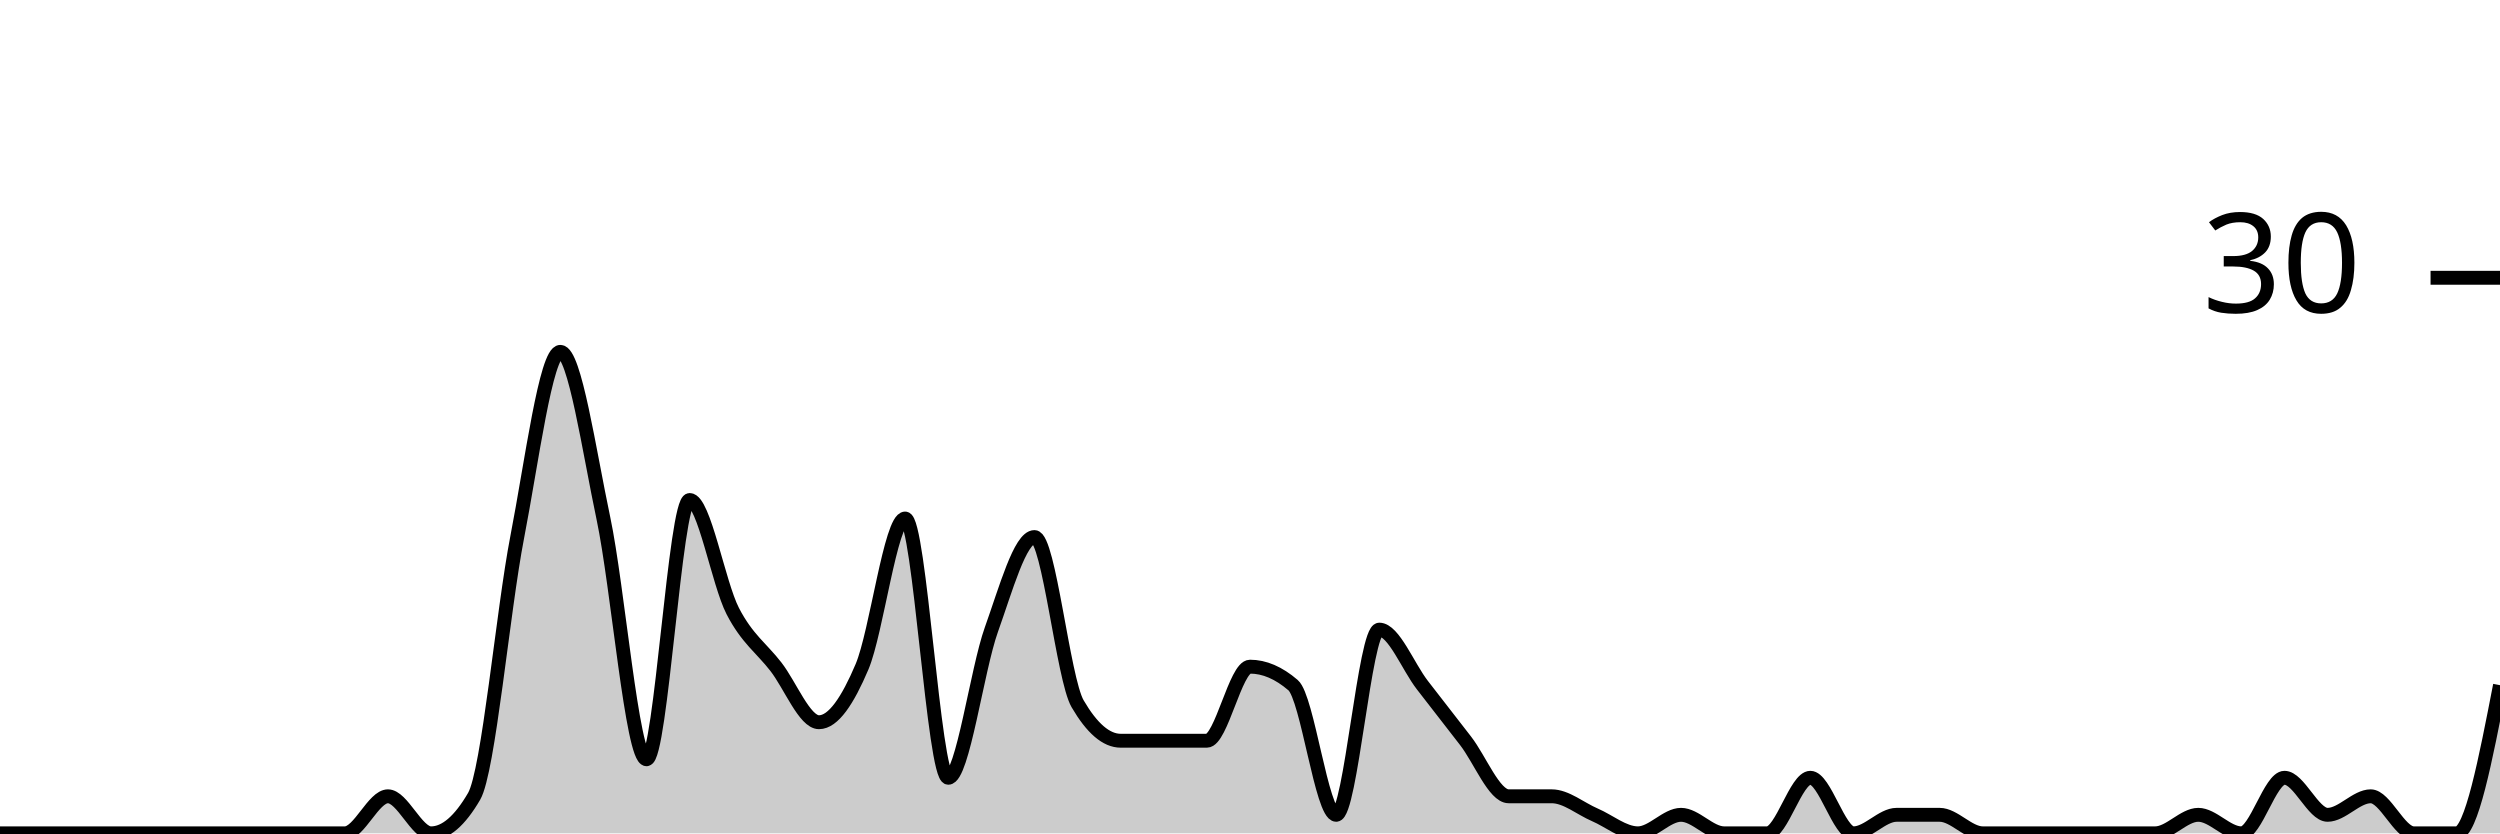
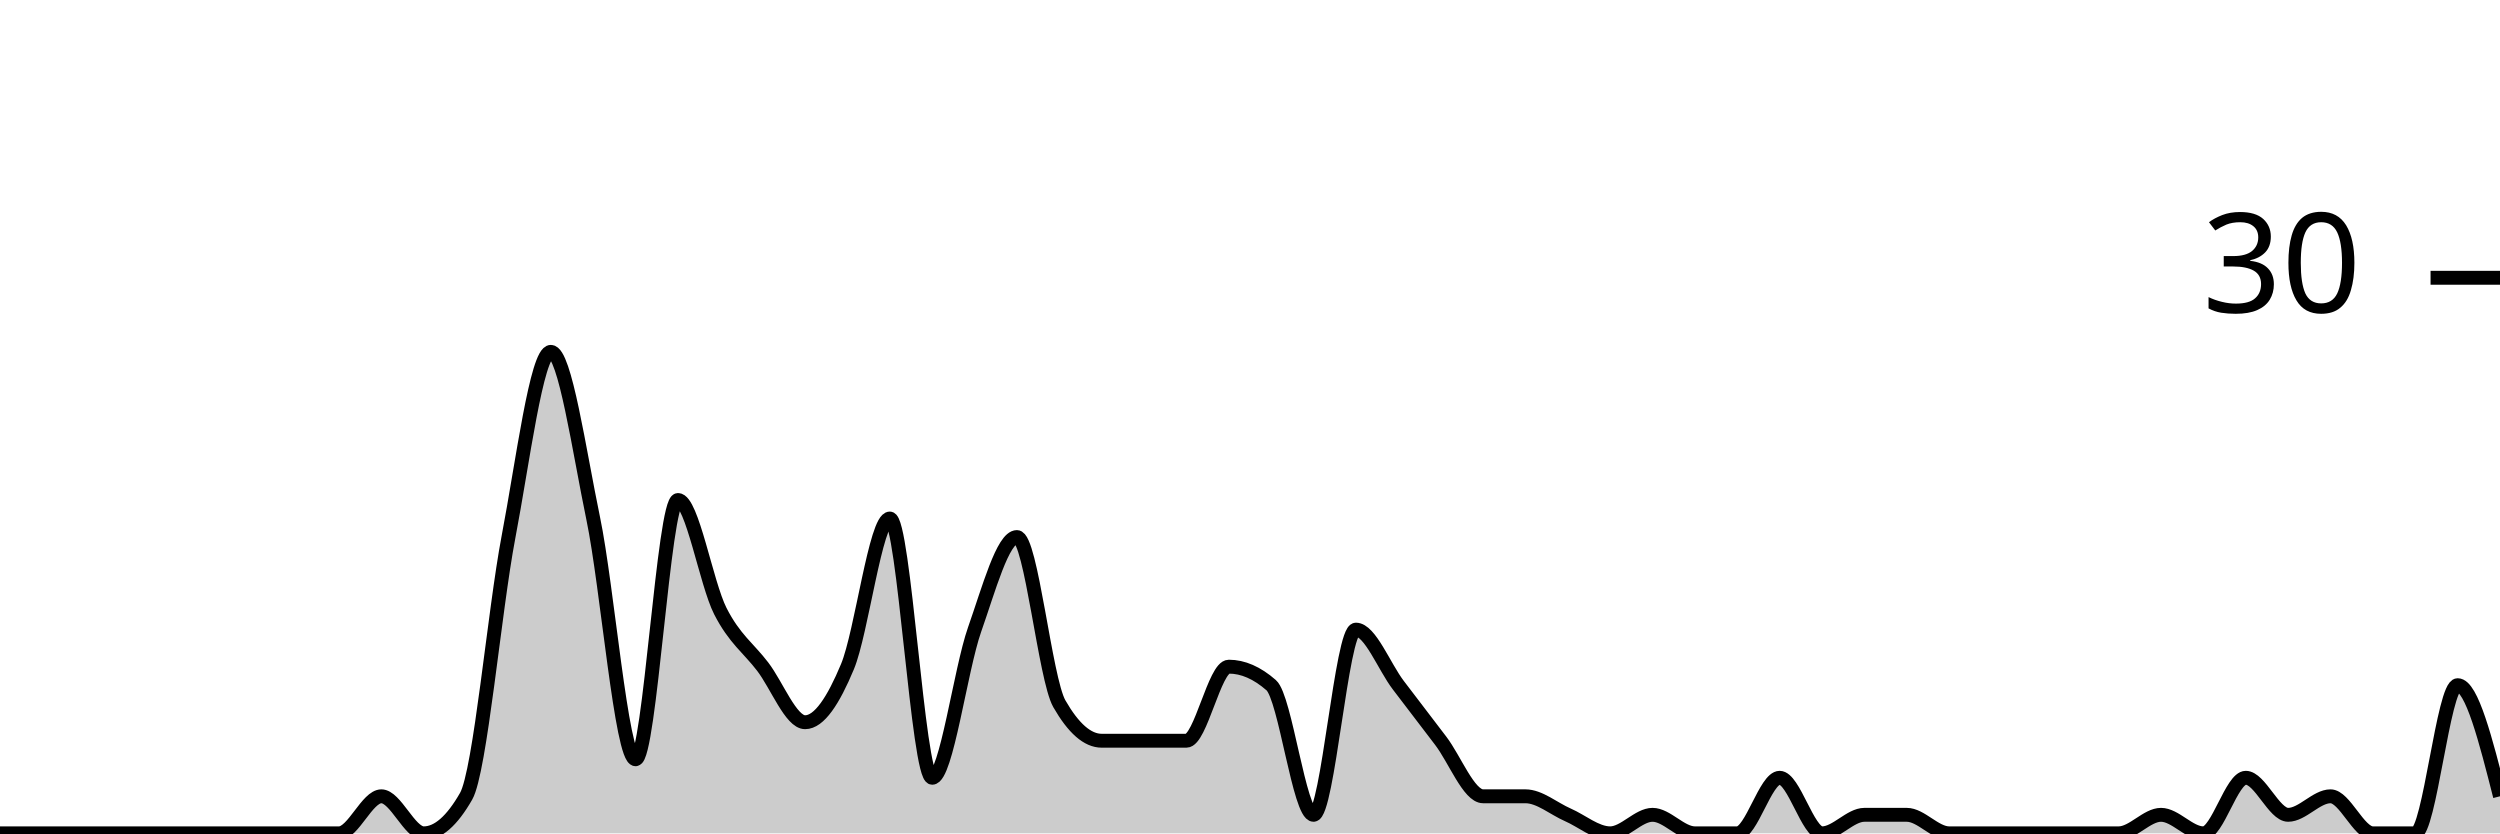
<svg xmlns="http://www.w3.org/2000/svg" viewBox="0 0 180 60">
  <g transform="translate(0,20)">
-     <path class="area" fill="rgba(0, 0, 0, 0.2)" d="M0,40C1.034,40,2.069,40,3.103,40C4.138,40,5.172,40,6.207,40C7.241,40,8.276,40,9.31,40C10.345,40,11.379,40,12.414,40C13.448,40,14.483,40,15.517,40C16.552,40,17.586,40,18.621,40C19.655,40,20.69,40,21.724,40C22.759,40,23.793,40,24.828,40C25.862,40,26.897,37.333,27.931,37.333C28.966,37.333,30,40,31.034,40C32.069,40,33.103,39.111,34.138,37.333C35.172,35.556,36.207,24,37.241,18.667C38.276,13.333,39.31,5.333,40.345,5.333C41.379,5.333,42.414,12.444,43.448,17.333C44.483,22.222,45.517,34.667,46.552,34.667C47.586,34.667,48.621,16,49.655,16C50.69,16,51.724,22,52.759,24C53.793,26,54.828,26.667,55.862,28C56.897,29.333,57.931,32,58.966,32C60,32,61.034,30.444,62.069,28C63.103,25.556,64.138,17.333,65.172,17.333C66.207,17.333,67.241,36,68.276,36C69.31,36,70.345,28.222,71.379,25.333C72.414,22.444,73.448,18.667,74.483,18.667C75.517,18.667,76.552,28.889,77.586,30.667C78.621,32.444,79.655,33.333,80.69,33.333C81.724,33.333,82.759,33.333,83.793,33.333C84.828,33.333,85.862,33.333,86.897,33.333C87.931,33.333,88.966,28,90,28C91.034,28,92.069,28.444,93.103,29.333C94.138,30.222,95.172,38.667,96.207,38.667C97.241,38.667,98.276,25.333,99.31,25.333C100.345,25.333,101.379,28,102.414,29.333C103.448,30.667,104.483,32,105.517,33.333C106.552,34.667,107.586,37.333,108.621,37.333C109.655,37.333,110.69,37.333,111.724,37.333C112.759,37.333,113.793,38.222,114.828,38.667C115.862,39.111,116.897,40,117.931,40C118.966,40,120,38.667,121.034,38.667C122.069,38.667,123.103,40,124.138,40C125.172,40,126.207,40,127.241,40C128.276,40,129.31,36,130.345,36C131.379,36,132.414,40,133.448,40C134.483,40,135.517,38.667,136.552,38.667C137.586,38.667,138.621,38.667,139.655,38.667C140.69,38.667,141.724,40,142.759,40C143.793,40,144.828,40,145.862,40C146.897,40,147.931,40,148.966,40C150,40,151.034,40,152.069,40C153.103,40,154.138,40,155.172,40C156.207,40,157.241,38.667,158.276,38.667C159.31,38.667,160.345,40,161.379,40C162.414,40,163.448,36,164.483,36C165.517,36,166.552,38.667,167.586,38.667C168.621,38.667,169.655,37.333,170.69,37.333C171.724,37.333,172.759,40,173.793,40C174.828,40,175.862,40,176.897,40C177.931,40,178.966,34.667,180,29.333L180,40C178.966,40,177.931,40,176.897,40C175.862,40,174.828,40,173.793,40C172.759,40,171.724,40,170.69,40C169.655,40,168.621,40,167.586,40C166.552,40,165.517,40,164.483,40C163.448,40,162.414,40,161.379,40C160.345,40,159.31,40,158.276,40C157.241,40,156.207,40,155.172,40C154.138,40,153.103,40,152.069,40C151.034,40,150,40,148.966,40C147.931,40,146.897,40,145.862,40C144.828,40,143.793,40,142.759,40C141.724,40,140.69,40,139.655,40C138.621,40,137.586,40,136.552,40C135.517,40,134.483,40,133.448,40C132.414,40,131.379,40,130.345,40C129.31,40,128.276,40,127.241,40C126.207,40,125.172,40,124.138,40C123.103,40,122.069,40,121.034,40C120,40,118.966,40,117.931,40C116.897,40,115.862,40,114.828,40C113.793,40,112.759,40,111.724,40C110.69,40,109.655,40,108.621,40C107.586,40,106.552,40,105.517,40C104.483,40,103.448,40,102.414,40C101.379,40,100.345,40,99.31,40C98.276,40,97.241,40,96.207,40C95.172,40,94.138,40,93.103,40C92.069,40,91.034,40,90,40C88.966,40,87.931,40,86.897,40C85.862,40,84.828,40,83.793,40C82.759,40,81.724,40,80.69,40C79.655,40,78.621,40,77.586,40C76.552,40,75.517,40,74.483,40C73.448,40,72.414,40,71.379,40C70.345,40,69.31,40,68.276,40C67.241,40,66.207,40,65.172,40C64.138,40,63.103,40,62.069,40C61.034,40,60,40,58.966,40C57.931,40,56.897,40,55.862,40C54.828,40,53.793,40,52.759,40C51.724,40,50.69,40,49.655,40C48.621,40,47.586,40,46.552,40C45.517,40,44.483,40,43.448,40C42.414,40,41.379,40,40.345,40C39.31,40,38.276,40,37.241,40C36.207,40,35.172,40,34.138,40C33.103,40,32.069,40,31.034,40C30,40,28.966,40,27.931,40C26.897,40,25.862,40,24.828,40C23.793,40,22.759,40,21.724,40C20.69,40,19.655,40,18.621,40C17.586,40,16.552,40,15.517,40C14.483,40,13.448,40,12.414,40C11.379,40,10.345,40,9.31,40C8.276,40,7.241,40,6.207,40C5.172,40,4.138,40,3.103,40C2.069,40,1.034,40,0,40Z" />
-     <path class="line" stroke="black" fill="none" d="M0,40C1.034,40,2.069,40,3.103,40C4.138,40,5.172,40,6.207,40C7.241,40,8.276,40,9.31,40C10.345,40,11.379,40,12.414,40C13.448,40,14.483,40,15.517,40C16.552,40,17.586,40,18.621,40C19.655,40,20.69,40,21.724,40C22.759,40,23.793,40,24.828,40C25.862,40,26.897,37.333,27.931,37.333C28.966,37.333,30,40,31.034,40C32.069,40,33.103,39.111,34.138,37.333C35.172,35.556,36.207,24,37.241,18.667C38.276,13.333,39.31,5.333,40.345,5.333C41.379,5.333,42.414,12.444,43.448,17.333C44.483,22.222,45.517,34.667,46.552,34.667C47.586,34.667,48.621,16,49.655,16C50.69,16,51.724,22,52.759,24C53.793,26,54.828,26.667,55.862,28C56.897,29.333,57.931,32,58.966,32C60,32,61.034,30.444,62.069,28C63.103,25.556,64.138,17.333,65.172,17.333C66.207,17.333,67.241,36,68.276,36C69.31,36,70.345,28.222,71.379,25.333C72.414,22.444,73.448,18.667,74.483,18.667C75.517,18.667,76.552,28.889,77.586,30.667C78.621,32.444,79.655,33.333,80.69,33.333C81.724,33.333,82.759,33.333,83.793,33.333C84.828,33.333,85.862,33.333,86.897,33.333C87.931,33.333,88.966,28,90,28C91.034,28,92.069,28.444,93.103,29.333C94.138,30.222,95.172,38.667,96.207,38.667C97.241,38.667,98.276,25.333,99.31,25.333C100.345,25.333,101.379,28,102.414,29.333C103.448,30.667,104.483,32,105.517,33.333C106.552,34.667,107.586,37.333,108.621,37.333C109.655,37.333,110.69,37.333,111.724,37.333C112.759,37.333,113.793,38.222,114.828,38.667C115.862,39.111,116.897,40,117.931,40C118.966,40,120,38.667,121.034,38.667C122.069,38.667,123.103,40,124.138,40C125.172,40,126.207,40,127.241,40C128.276,40,129.31,36,130.345,36C131.379,36,132.414,40,133.448,40C134.483,40,135.517,38.667,136.552,38.667C137.586,38.667,138.621,38.667,139.655,38.667C140.69,38.667,141.724,40,142.759,40C143.793,40,144.828,40,145.862,40C146.897,40,147.931,40,148.966,40C150,40,151.034,40,152.069,40C153.103,40,154.138,40,155.172,40C156.207,40,157.241,38.667,158.276,38.667C159.31,38.667,160.345,40,161.379,40C162.414,40,163.448,36,164.483,36C165.517,36,166.552,38.667,167.586,38.667C168.621,38.667,169.655,37.333,170.69,37.333C171.724,37.333,172.759,40,173.793,40C174.828,40,175.862,40,176.897,40C177.931,40,178.966,34.667,180,29.333" />
+     <path class="area" fill="rgba(0, 0, 0, 0.2)" d="M0,40C1.017,40,2.034,40,3.051,40C4.068,40,5.085,40,6.102,40C7.119,40,8.136,40,9.153,40C10.169,40,11.186,40,12.203,40C13.22,40,14.237,40,15.254,40C16.271,40,17.288,40,18.305,40C19.322,40,20.339,40,21.356,40C22.373,40,23.39,40,24.407,40C25.424,40,26.441,37.333,27.458,37.333C28.475,37.333,29.492,40,30.508,40C31.525,40,32.542,39.111,33.559,37.333C34.576,35.556,35.593,24,36.61,18.667C37.627,13.333,38.644,5.333,39.661,5.333C40.678,5.333,41.695,12.444,42.712,17.333C43.729,22.222,44.746,34.667,45.763,34.667C46.78,34.667,47.797,16,48.814,16C49.831,16,50.847,22,51.864,24C52.881,26,53.898,26.667,54.915,28C55.932,29.333,56.949,32,57.966,32C58.983,32,60,30.444,61.017,28C62.034,25.556,63.051,17.333,64.068,17.333C65.085,17.333,66.102,36,67.119,36C68.136,36,69.153,28.222,70.169,25.333C71.186,22.444,72.203,18.667,73.22,18.667C74.237,18.667,75.254,28.889,76.271,30.667C77.288,32.444,78.305,33.333,79.322,33.333C80.339,33.333,81.356,33.333,82.373,33.333C83.39,33.333,84.407,33.333,85.424,33.333C86.441,33.333,87.458,28,88.475,28C89.492,28,90.508,28.444,91.525,29.333C92.542,30.222,93.559,38.667,94.576,38.667C95.593,38.667,96.61,25.333,97.627,25.333C98.644,25.333,99.661,28,100.678,29.333C101.695,30.667,102.712,32,103.729,33.333C104.746,34.667,105.763,37.333,106.78,37.333C107.797,37.333,108.814,37.333,109.831,37.333C110.847,37.333,111.864,38.222,112.881,38.667C113.898,39.111,114.915,40,115.932,40C116.949,40,117.966,38.667,118.983,38.667C120,38.667,121.017,40,122.034,40C123.051,40,124.068,40,125.085,40C126.102,40,127.119,36,128.136,36C129.153,36,130.169,40,131.186,40C132.203,40,133.22,38.667,134.237,38.667C135.254,38.667,136.271,38.667,137.288,38.667C138.305,38.667,139.322,40,140.339,40C141.356,40,142.373,40,143.39,40C144.407,40,145.424,40,146.441,40C147.458,40,148.475,40,149.492,40C150.508,40,151.525,40,152.542,40C153.559,40,154.576,38.667,155.593,38.667C156.61,38.667,157.627,40,158.644,40C159.661,40,160.678,36,161.695,36C162.712,36,163.729,38.667,164.746,38.667C165.763,38.667,166.78,37.333,167.797,37.333C168.814,37.333,169.831,40,170.847,40C171.864,40,172.881,40,173.898,40C174.915,40,175.932,29.333,176.949,29.333C177.966,29.333,178.983,33.333,180,37.333L180,40C178.983,40,177.966,40,176.949,40C175.932,40,174.915,40,173.898,40C172.881,40,171.864,40,170.847,40C169.831,40,168.814,40,167.797,40C166.78,40,165.763,40,164.746,40C163.729,40,162.712,40,161.695,40C160.678,40,159.661,40,158.644,40C157.627,40,156.61,40,155.593,40C154.576,40,153.559,40,152.542,40C151.525,40,150.508,40,149.492,40C148.475,40,147.458,40,146.441,40C145.424,40,144.407,40,143.39,40C142.373,40,141.356,40,140.339,40C139.322,40,138.305,40,137.288,40C136.271,40,135.254,40,134.237,40C133.22,40,132.203,40,131.186,40C130.169,40,129.153,40,128.136,40C127.119,40,126.102,40,125.085,40C124.068,40,123.051,40,122.034,40C121.017,40,120,40,118.983,40C117.966,40,116.949,40,115.932,40C114.915,40,113.898,40,112.881,40C111.864,40,110.847,40,109.831,40C108.814,40,107.797,40,106.78,40C105.763,40,104.746,40,103.729,40C102.712,40,101.695,40,100.678,40C99.661,40,98.644,40,97.627,40C96.61,40,95.593,40,94.576,40C93.559,40,92.542,40,91.525,40C90.508,40,89.492,40,88.475,40C87.458,40,86.441,40,85.424,40C84.407,40,83.39,40,82.373,40C81.356,40,80.339,40,79.322,40C78.305,40,77.288,40,76.271,40C75.254,40,74.237,40,73.22,40C72.203,40,71.186,40,70.169,40C69.153,40,68.136,40,67.119,40C66.102,40,65.085,40,64.068,40C63.051,40,62.034,40,61.017,40C60,40,58.983,40,57.966,40C56.949,40,55.932,40,54.915,40C53.898,40,52.881,40,51.864,40C50.847,40,49.831,40,48.814,40C47.797,40,46.78,40,45.763,40C44.746,40,43.729,40,42.712,40C41.695,40,40.678,40,39.661,40C38.644,40,37.627,40,36.61,40C35.593,40,34.576,40,33.559,40C32.542,40,31.525,40,30.508,40C29.492,40,28.475,40,27.458,40C26.441,40,25.424,40,24.407,40C23.39,40,22.373,40,21.356,40C20.339,40,19.322,40,18.305,40C17.288,40,16.271,40,15.254,40C14.237,40,13.22,40,12.203,40C11.186,40,10.169,40,9.153,40C8.136,40,7.119,40,6.102,40C5.085,40,4.068,40,3.051,40C2.034,40,1.017,40,0,40Z" />
+     <path class="line" stroke="black" fill="none" d="M0,40C1.017,40,2.034,40,3.051,40C4.068,40,5.085,40,6.102,40C7.119,40,8.136,40,9.153,40C10.169,40,11.186,40,12.203,40C13.22,40,14.237,40,15.254,40C16.271,40,17.288,40,18.305,40C19.322,40,20.339,40,21.356,40C22.373,40,23.39,40,24.407,40C25.424,40,26.441,37.333,27.458,37.333C28.475,37.333,29.492,40,30.508,40C31.525,40,32.542,39.111,33.559,37.333C34.576,35.556,35.593,24,36.61,18.667C37.627,13.333,38.644,5.333,39.661,5.333C40.678,5.333,41.695,12.444,42.712,17.333C43.729,22.222,44.746,34.667,45.763,34.667C46.78,34.667,47.797,16,48.814,16C49.831,16,50.847,22,51.864,24C52.881,26,53.898,26.667,54.915,28C55.932,29.333,56.949,32,57.966,32C58.983,32,60,30.444,61.017,28C62.034,25.556,63.051,17.333,64.068,17.333C65.085,17.333,66.102,36,67.119,36C68.136,36,69.153,28.222,70.169,25.333C71.186,22.444,72.203,18.667,73.22,18.667C74.237,18.667,75.254,28.889,76.271,30.667C77.288,32.444,78.305,33.333,79.322,33.333C80.339,33.333,81.356,33.333,82.373,33.333C83.39,33.333,84.407,33.333,85.424,33.333C86.441,33.333,87.458,28,88.475,28C89.492,28,90.508,28.444,91.525,29.333C92.542,30.222,93.559,38.667,94.576,38.667C95.593,38.667,96.61,25.333,97.627,25.333C98.644,25.333,99.661,28,100.678,29.333C101.695,30.667,102.712,32,103.729,33.333C104.746,34.667,105.763,37.333,106.78,37.333C107.797,37.333,108.814,37.333,109.831,37.333C110.847,37.333,111.864,38.222,112.881,38.667C113.898,39.111,114.915,40,115.932,40C116.949,40,117.966,38.667,118.983,38.667C120,38.667,121.017,40,122.034,40C123.051,40,124.068,40,125.085,40C126.102,40,127.119,36,128.136,36C129.153,36,130.169,40,131.186,40C132.203,40,133.22,38.667,134.237,38.667C135.254,38.667,136.271,38.667,137.288,38.667C138.305,38.667,139.322,40,140.339,40C141.356,40,142.373,40,143.39,40C144.407,40,145.424,40,146.441,40C147.458,40,148.475,40,149.492,40C150.508,40,151.525,40,152.542,40C153.559,40,154.576,38.667,155.593,38.667C156.61,38.667,157.627,40,158.644,40C159.661,40,160.678,36,161.695,36C162.712,36,163.729,38.667,164.746,38.667C165.763,38.667,166.78,37.333,167.797,37.333C168.814,37.333,169.831,40,170.847,40C171.864,40,172.881,40,173.898,40C174.915,40,175.932,29.333,176.949,29.333C177.966,29.333,178.983,33.333,180,37.333" />
    <path class="axis-ceiling" stroke-width="1" stroke="black" fill="none" d="M175,0L180,0" />
    <text class="axis-ceiling-label" font-family="sans-serif" text-anchor="end" font-size="10px" x="170" y="2.5">30</text>
  </g>
</svg>
